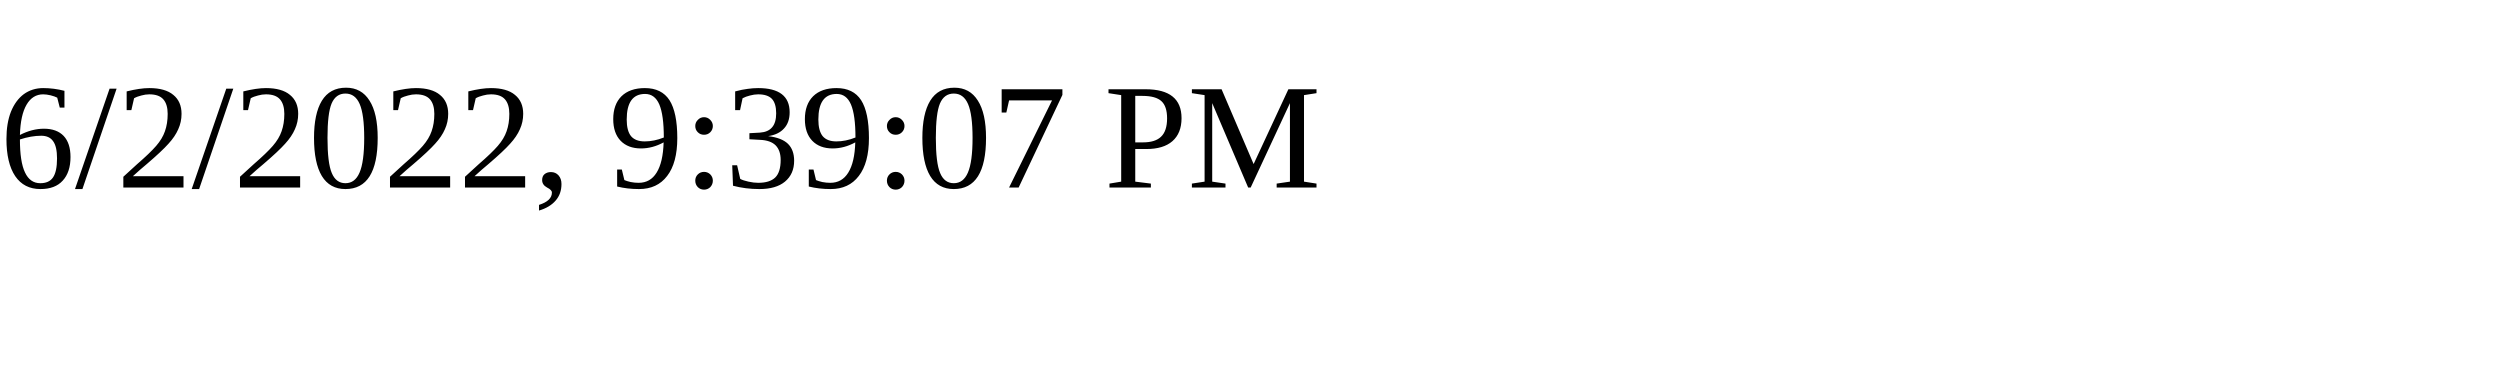
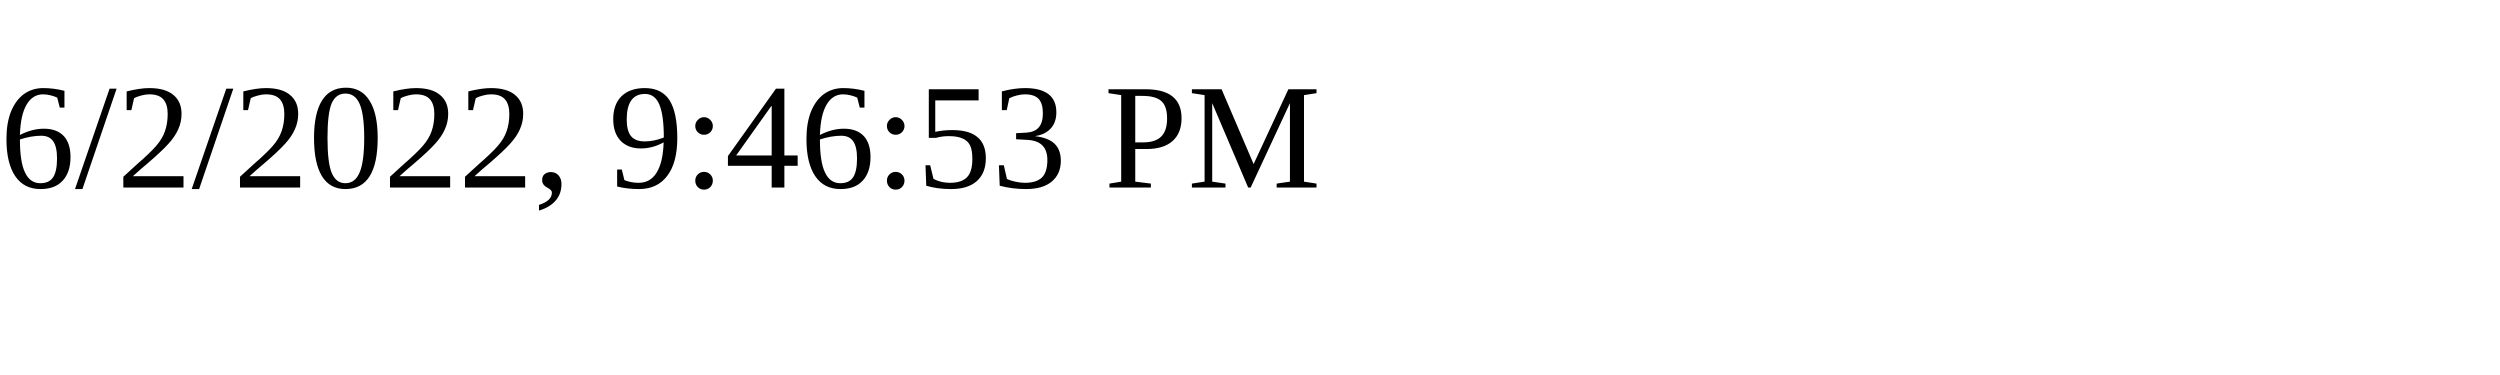
<svg xmlns="http://www.w3.org/2000/svg" height="30" width="200">
-   <text x="0" y="15">6/2/2022, 9:39:07 PM</text>
+   <text x="0" y="15">6/2/2022, 9:46:53 PM</text>
</svg>
